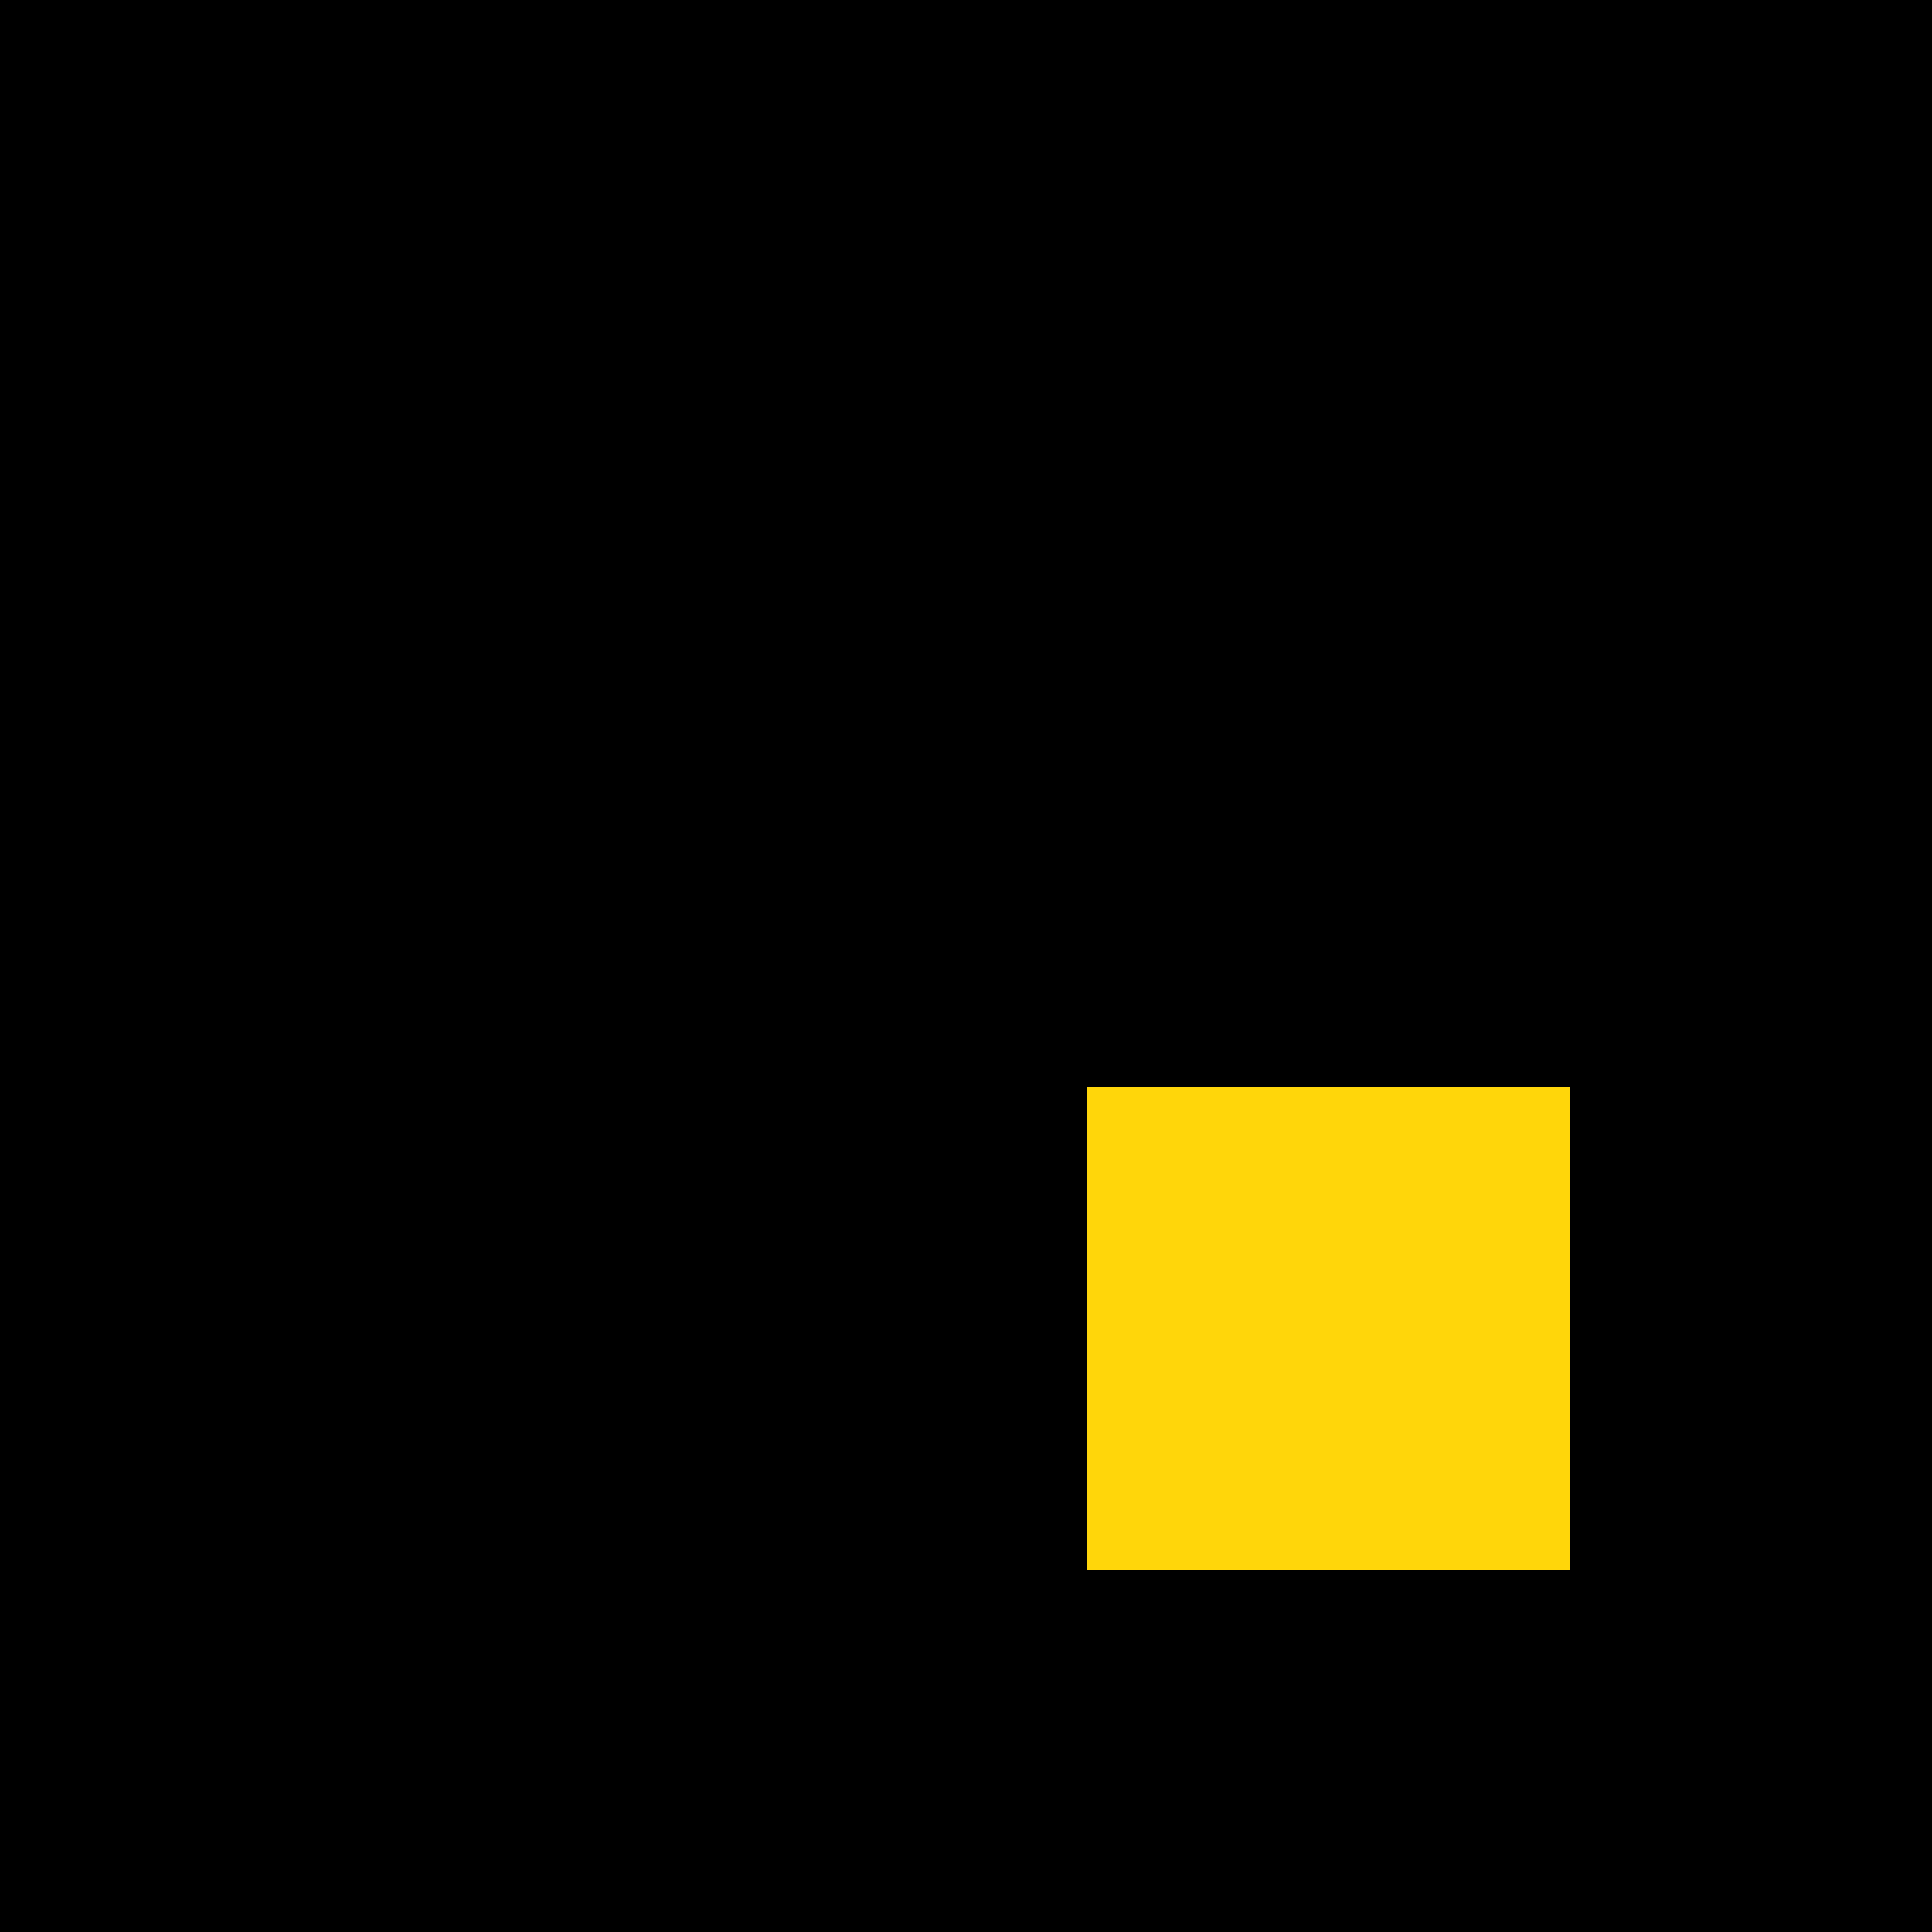
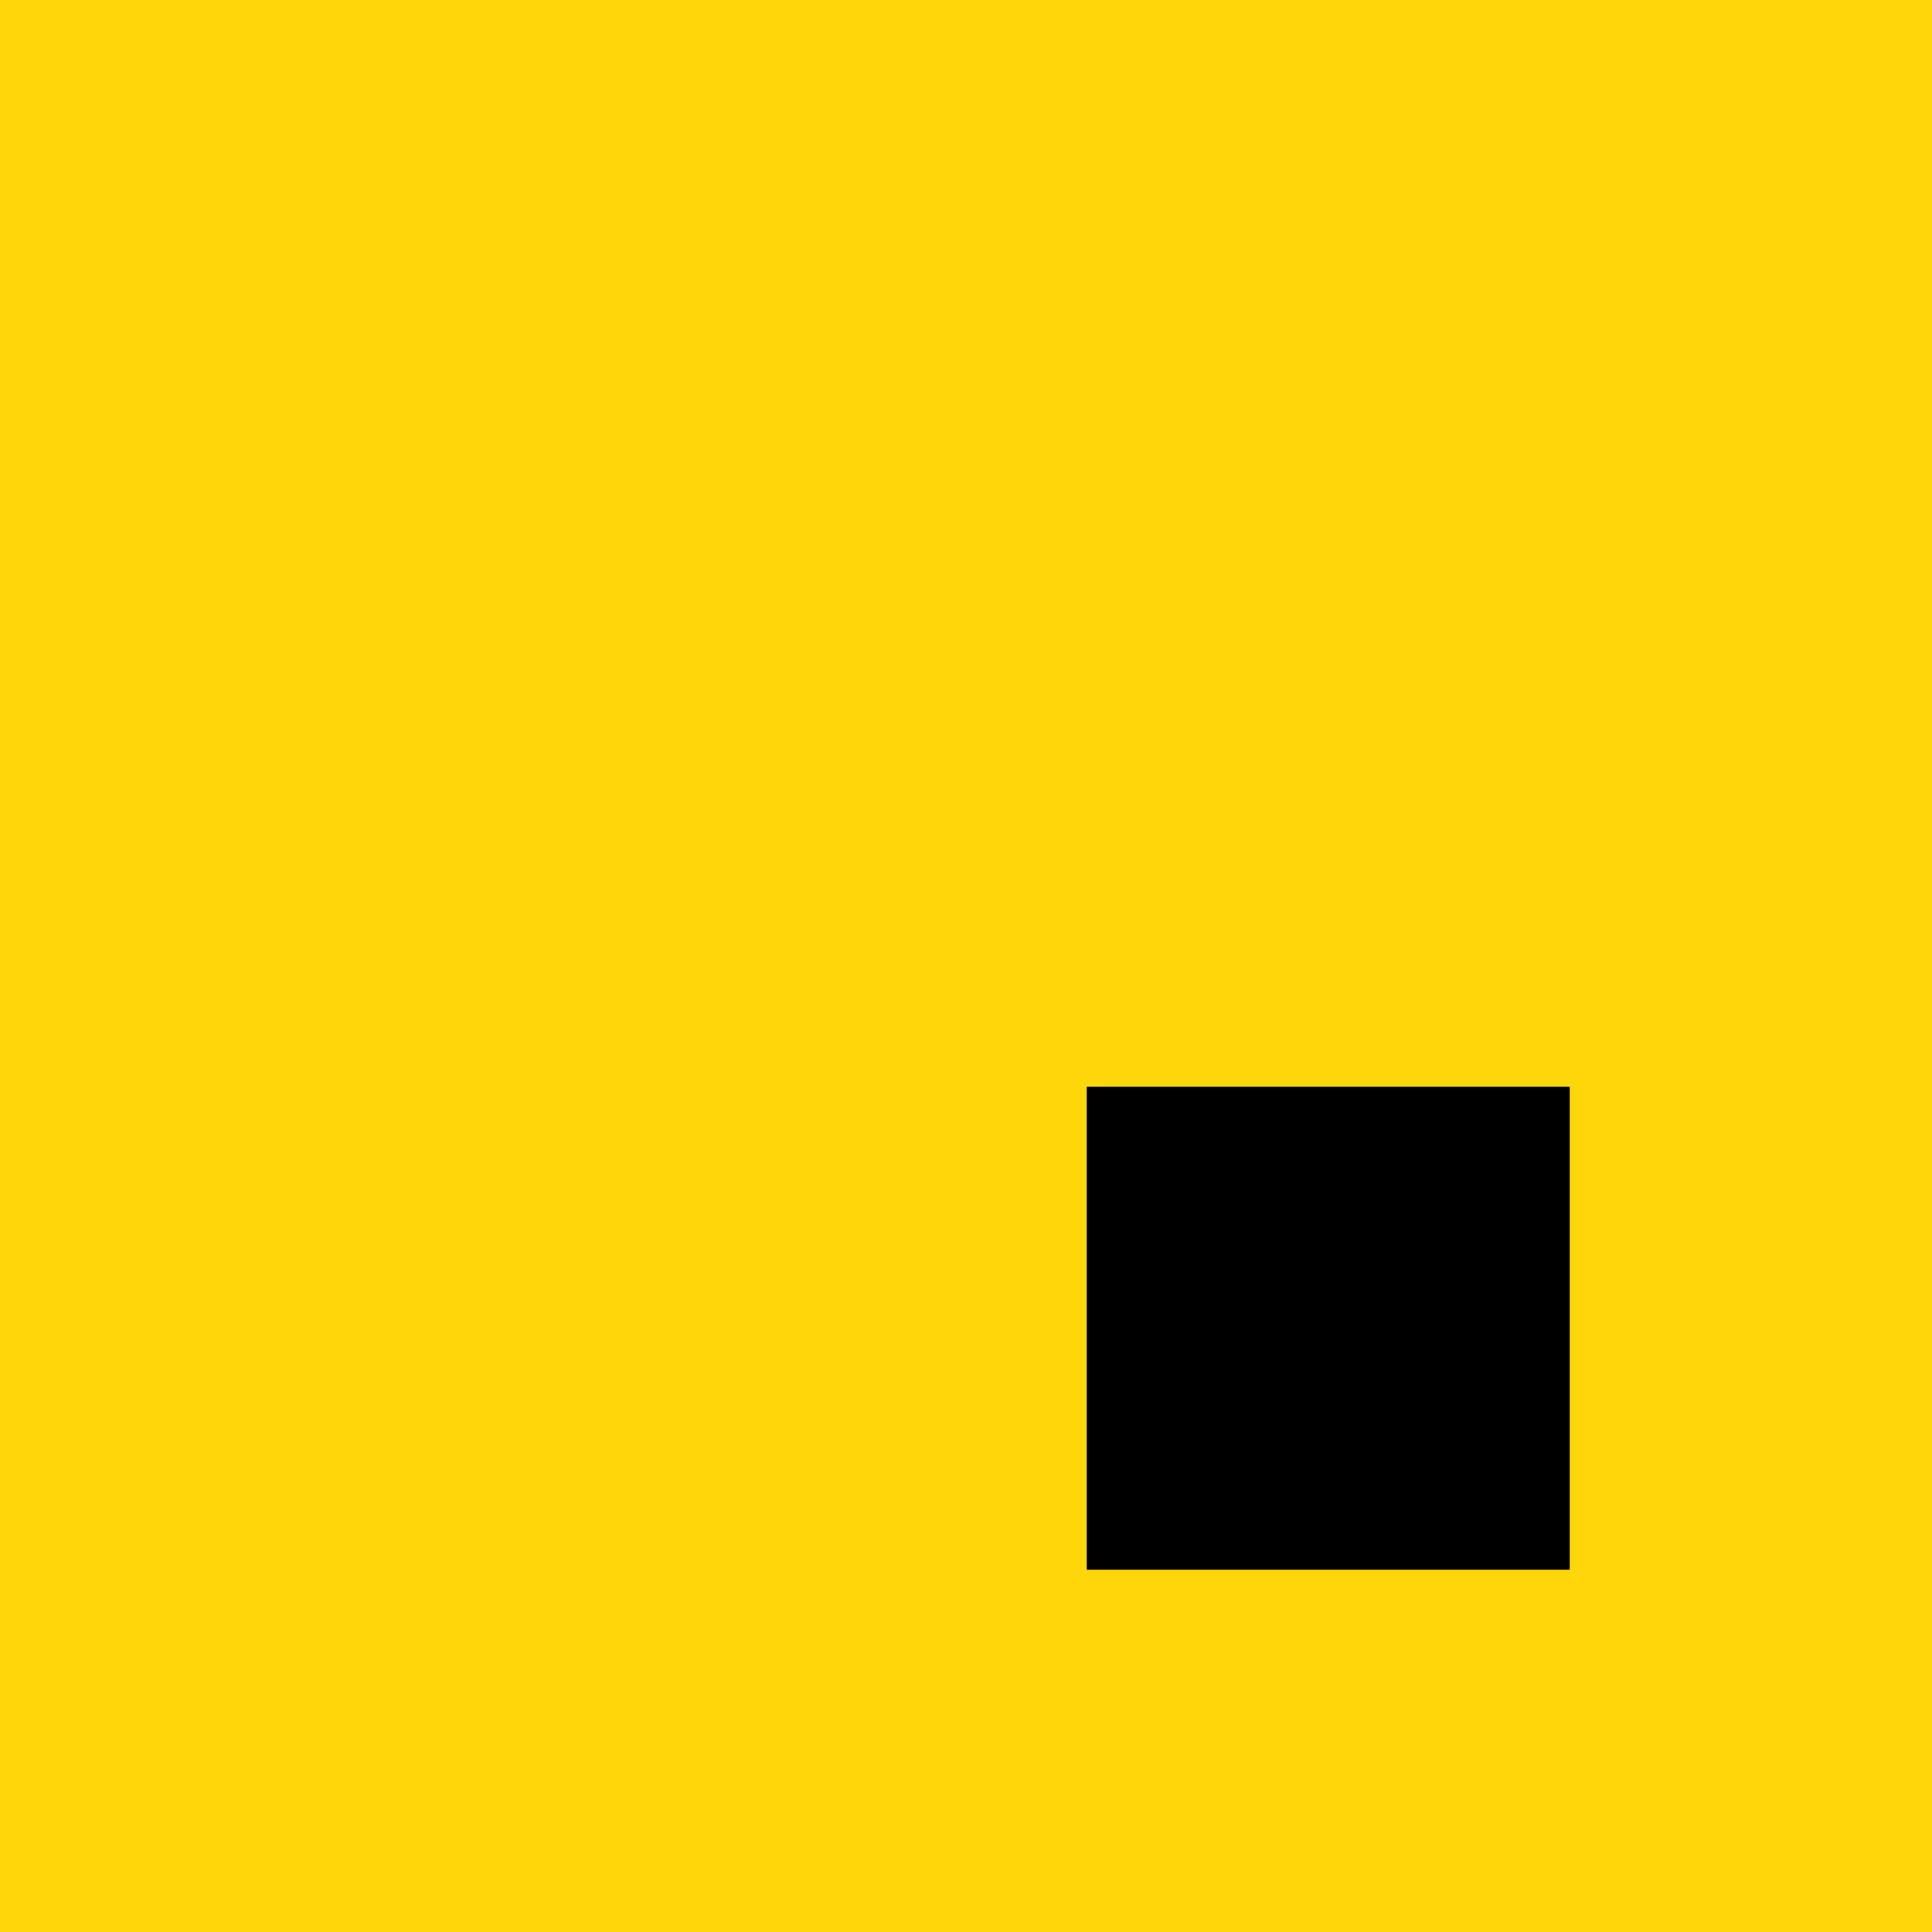
<svg xmlns="http://www.w3.org/2000/svg" viewBox="0 0 32 32">
-   <rect width="32" height="32" fill="#000" />
-   <rect x="18" y="18" width="8" height="8" fill="#ffd60a" />
+   <rect width="32" height="32" fill="#ffd60a" />
+   <rect x="18" y="18" width="8" height="8" fill="#000" />
</svg>
